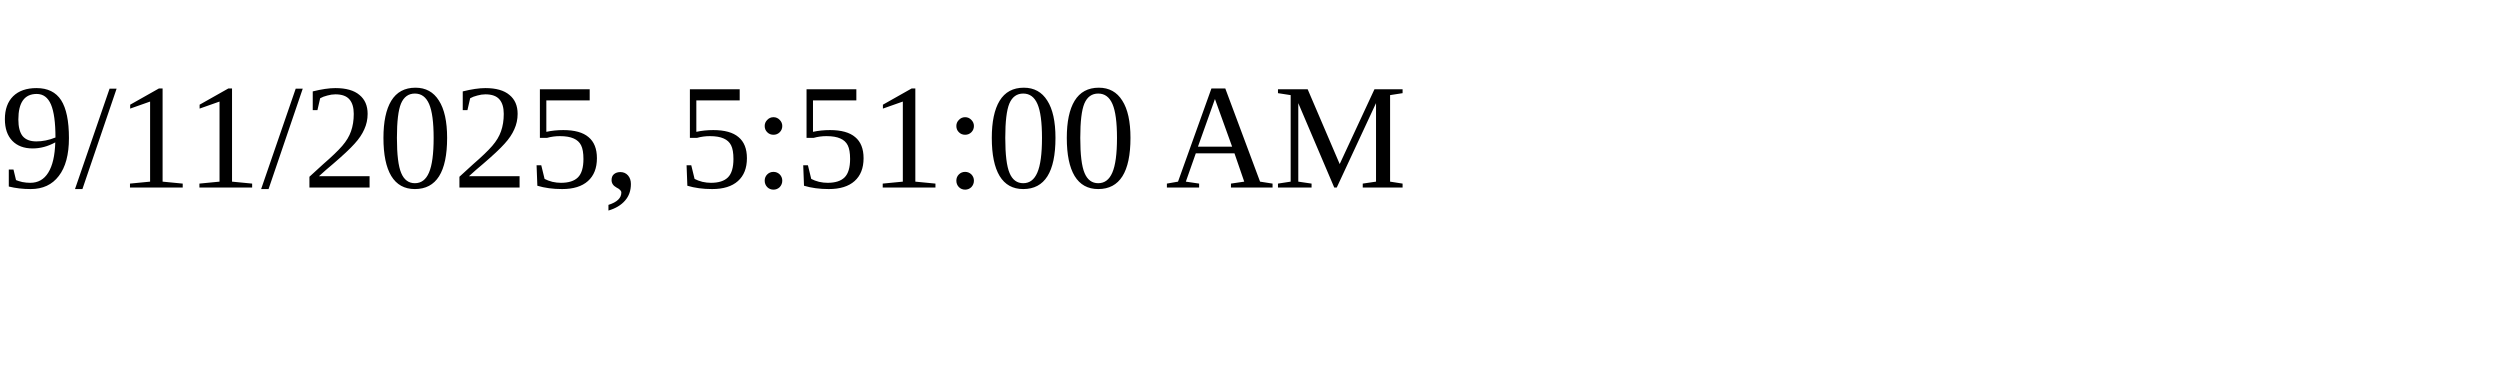
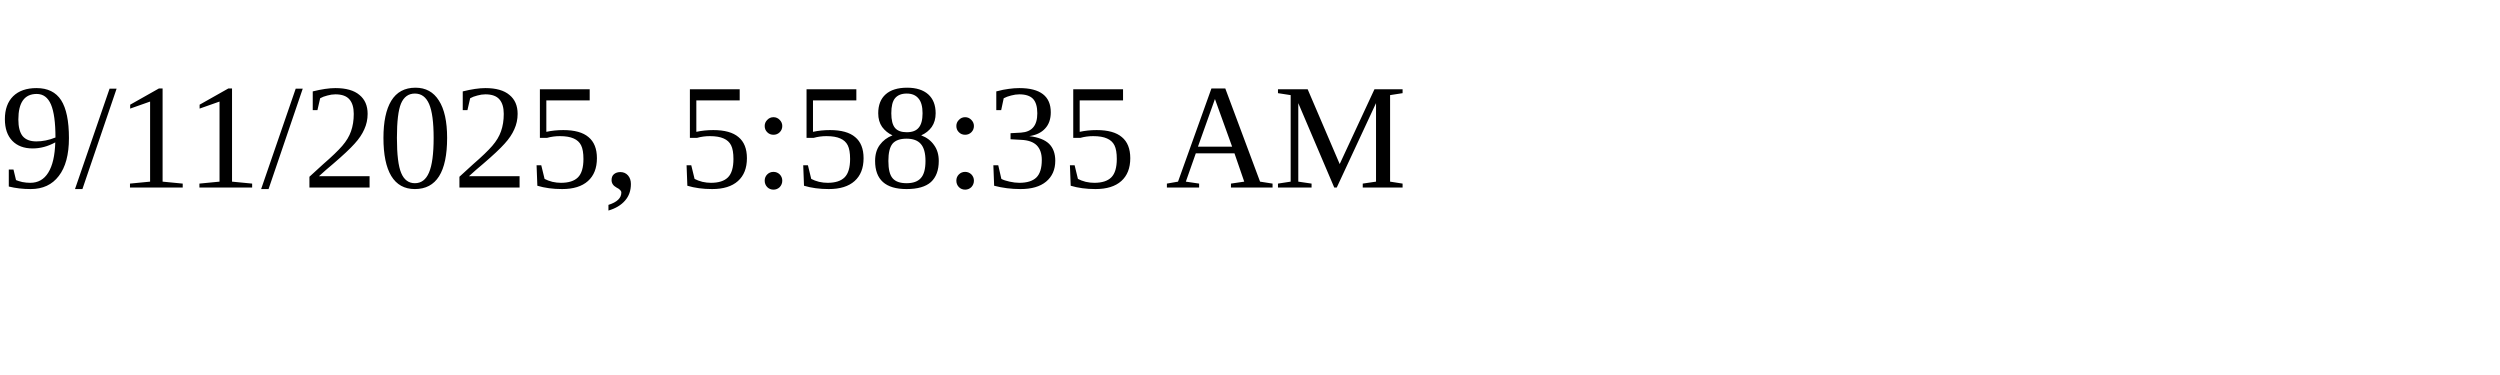
<svg xmlns="http://www.w3.org/2000/svg" height="30" width="200">
-   <text x="0" y="15">9/11/2025, 5:51:00 AM</text>
+   <text x="0" y="15">9/11/2025, 5:58:35 AM</text>
</svg>
